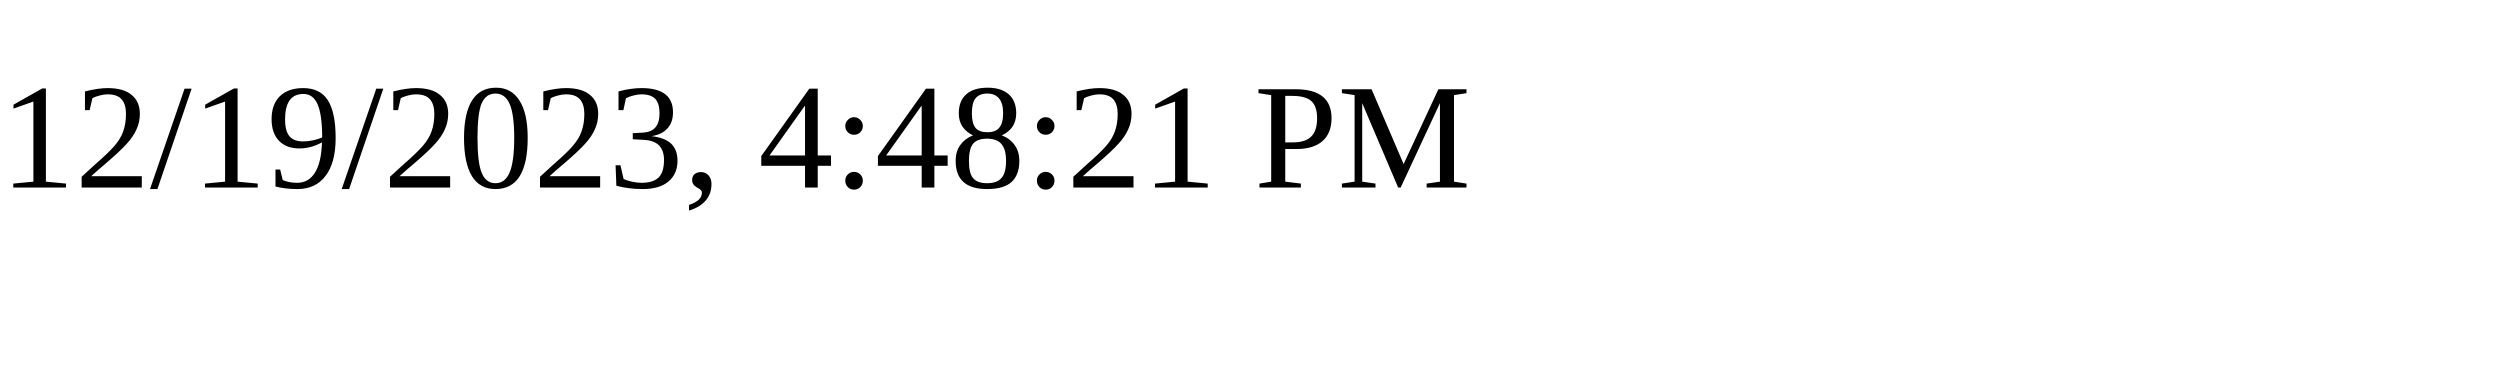
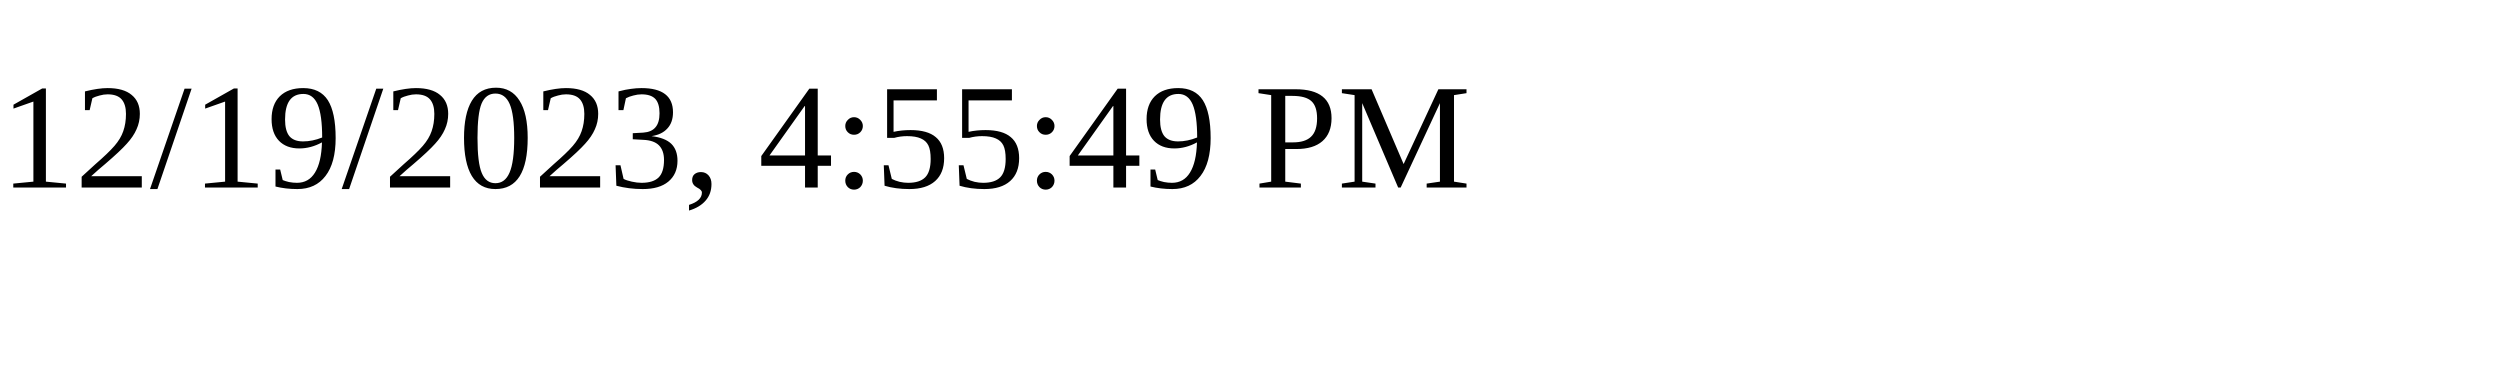
<svg xmlns="http://www.w3.org/2000/svg" height="30" width="200">
-   <text x="0" y="15">12/19/2023, 4:48:21 PM</text>
+   <text x="0" y="15">12/19/2023, 4:55:49 PM</text>
</svg>
